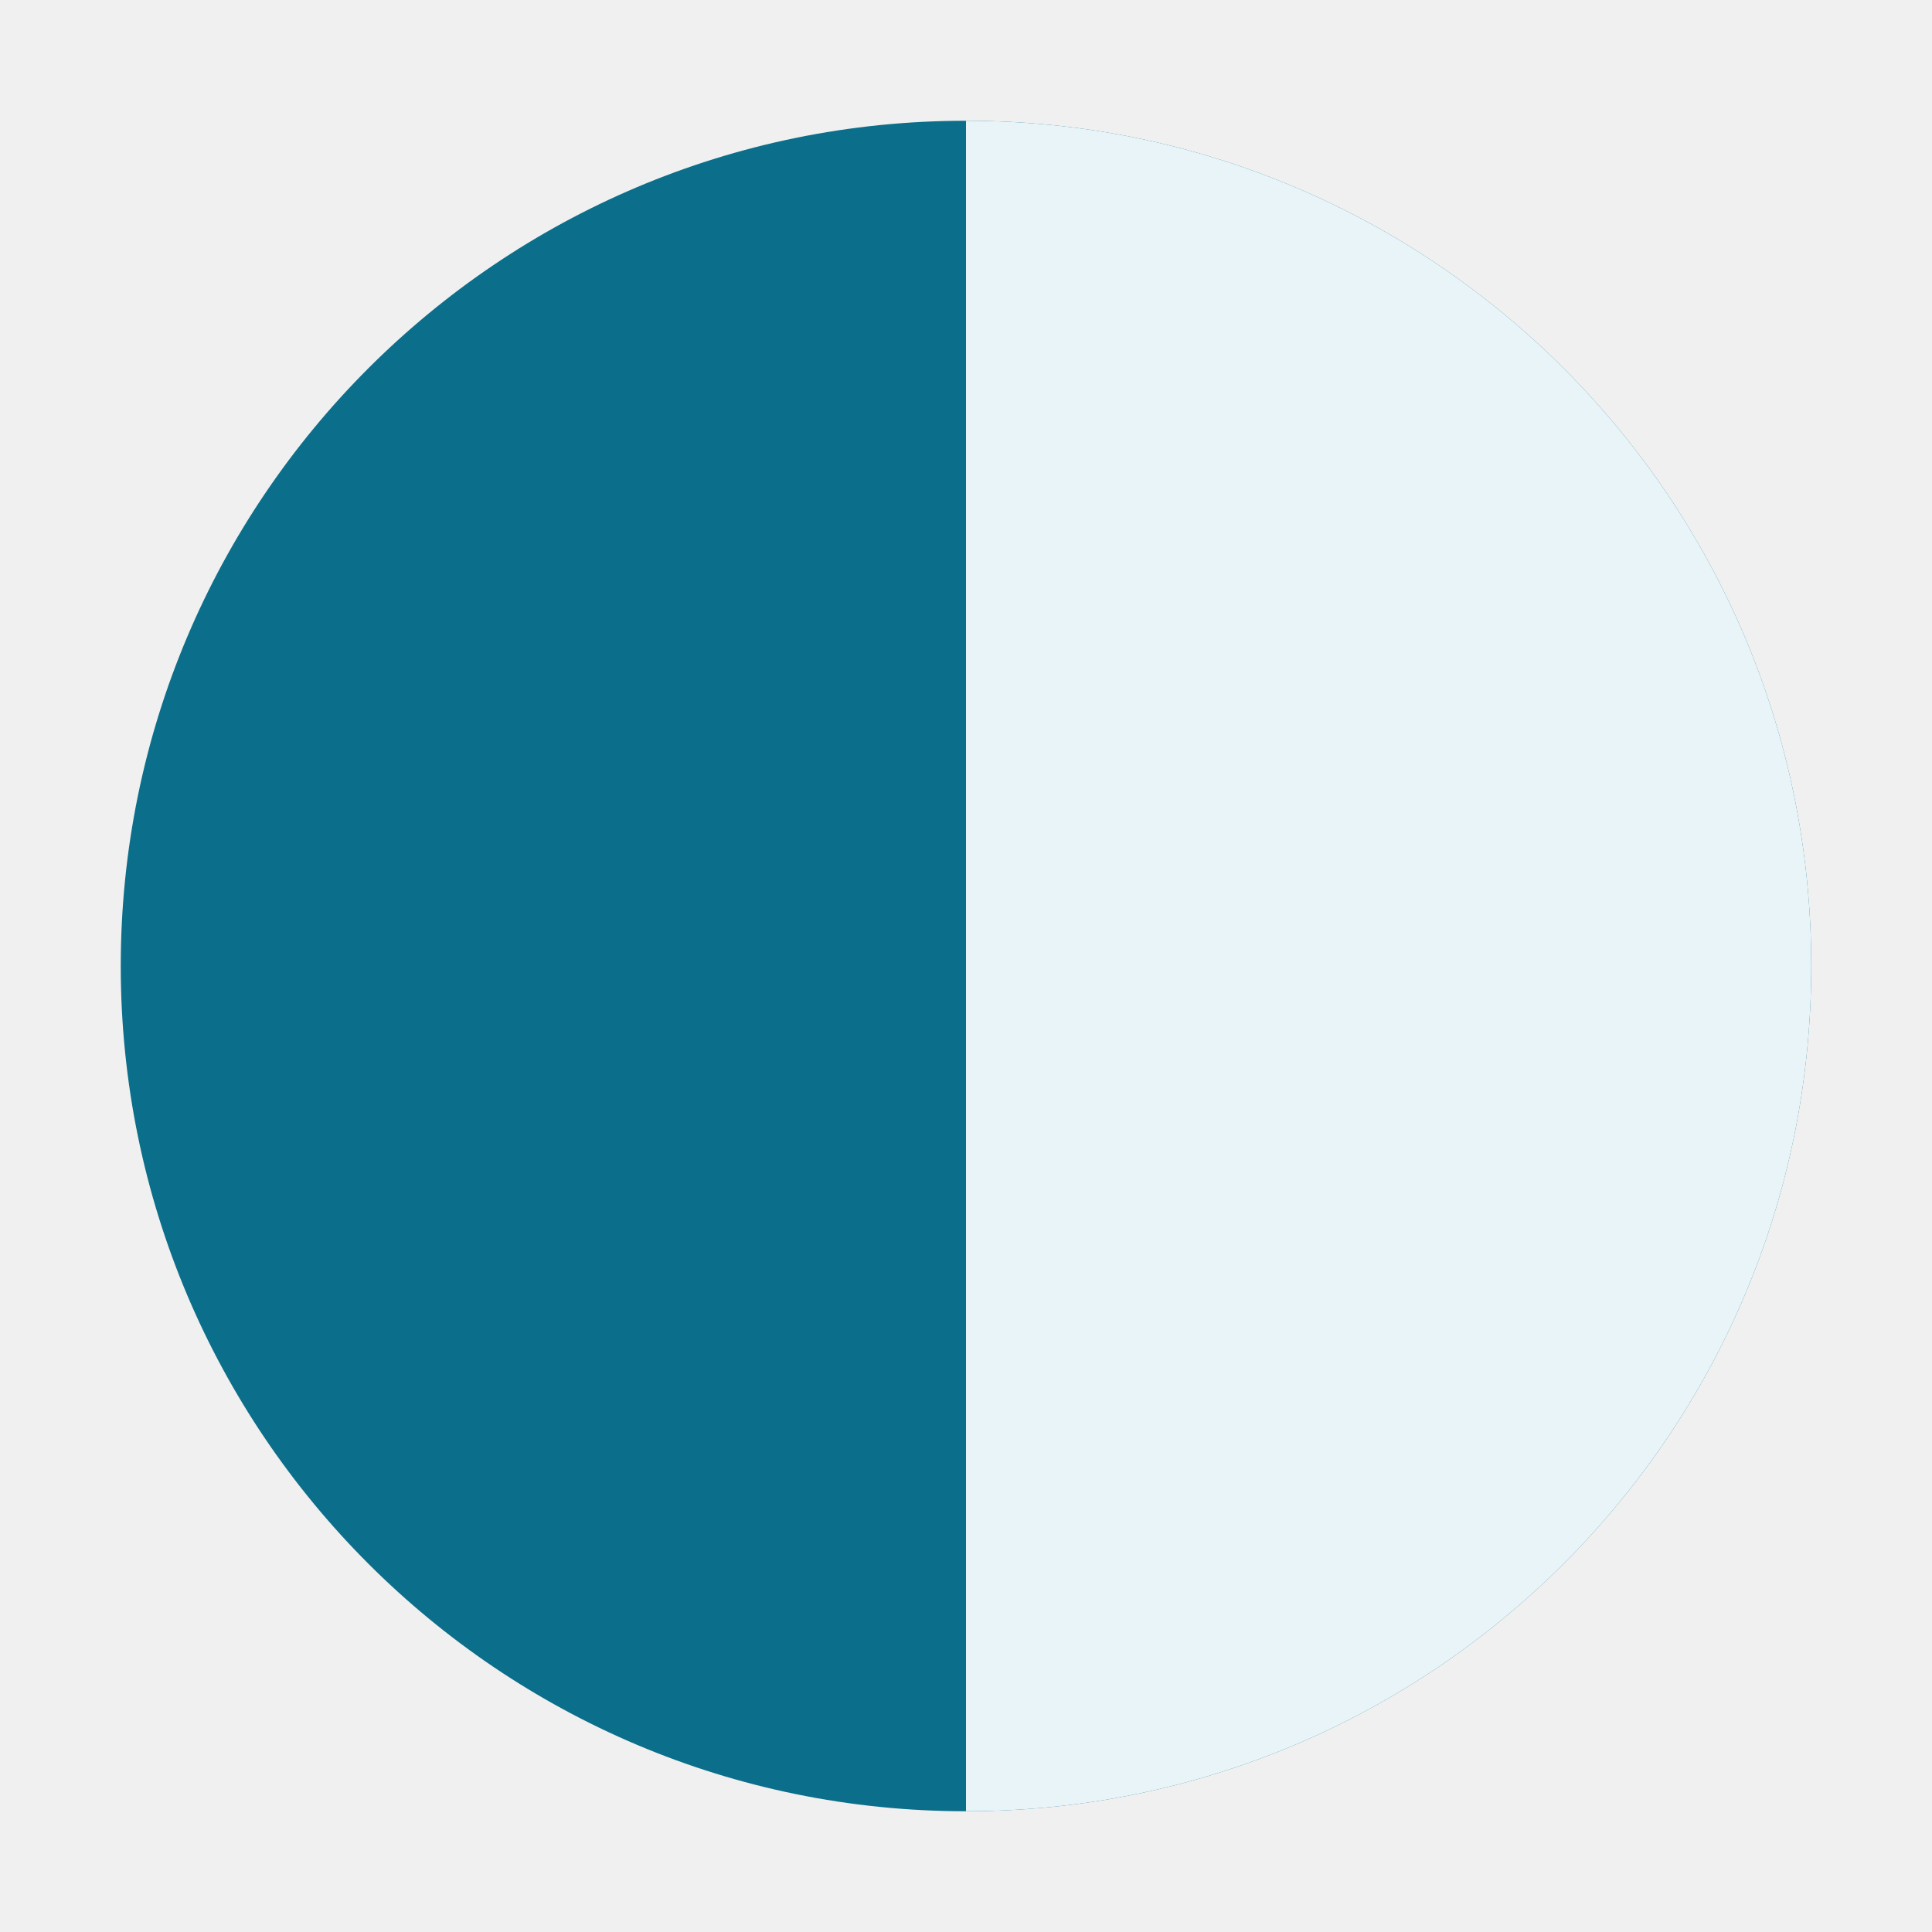
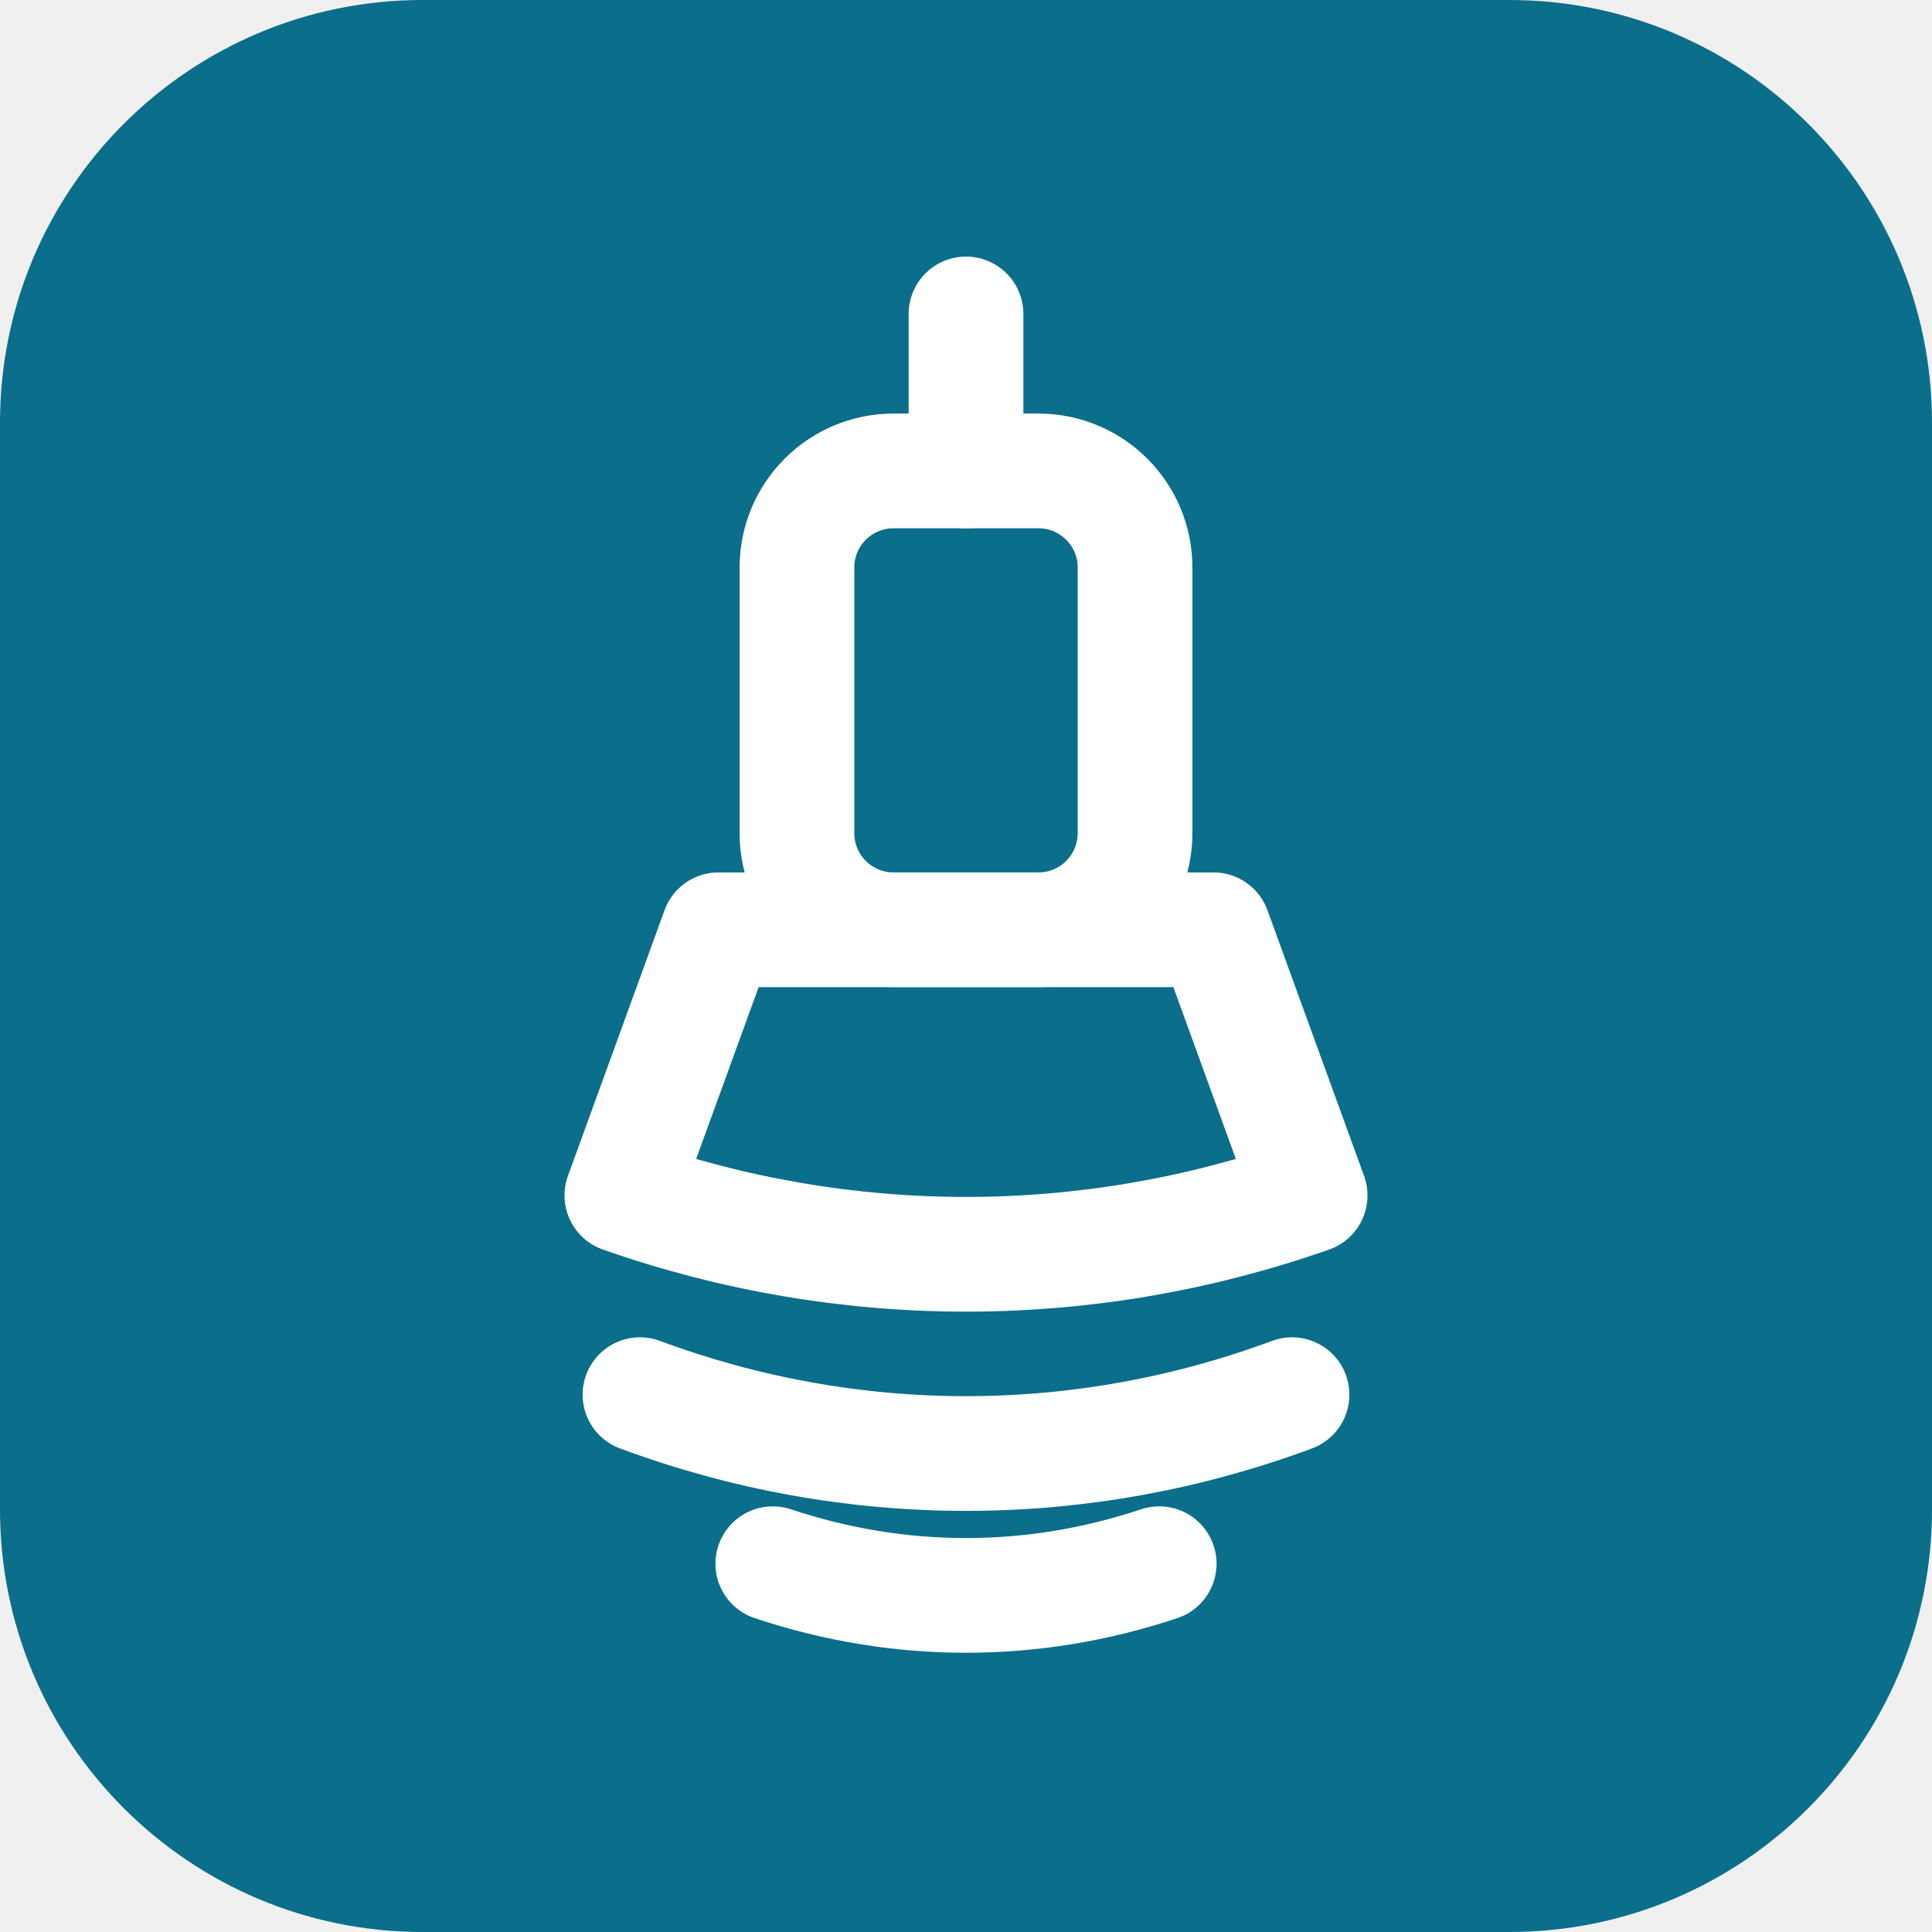
<svg xmlns="http://www.w3.org/2000/svg" viewBox="0 0 32 32">
-   <circle cx="16" cy="16" r="14" fill="#0b6e8a" />
-   <path d="M16 2a14 14 0 0 1 0 28z" fill="#e8f4f7" />
+   <rect width="32" height="32" rx="7" fill="#0b6e8a" />
+   <g transform="translate(4 4)" fill="none" stroke="#ffffff" stroke-width="1.9" stroke-linecap="round" stroke-linejoin="round">
+     <path d="M12 1.2v2.6" />
+     <rect x="9.2" y="3.8" width="5.6" height="7.6" rx="1.6" />
+     <path d="M7.9 11.4h8.2l1.6 4.4c-3.7 1.3-7.7 1.3-11.4 0z" />
+     <path d="M6.6 19.1c3.5 1.3 7.3 1.3 10.8 0" />
+     <path d="M8.8 21.9c2.1.7 4.3.7 6.4 0" />
+   </g>
</svg>
